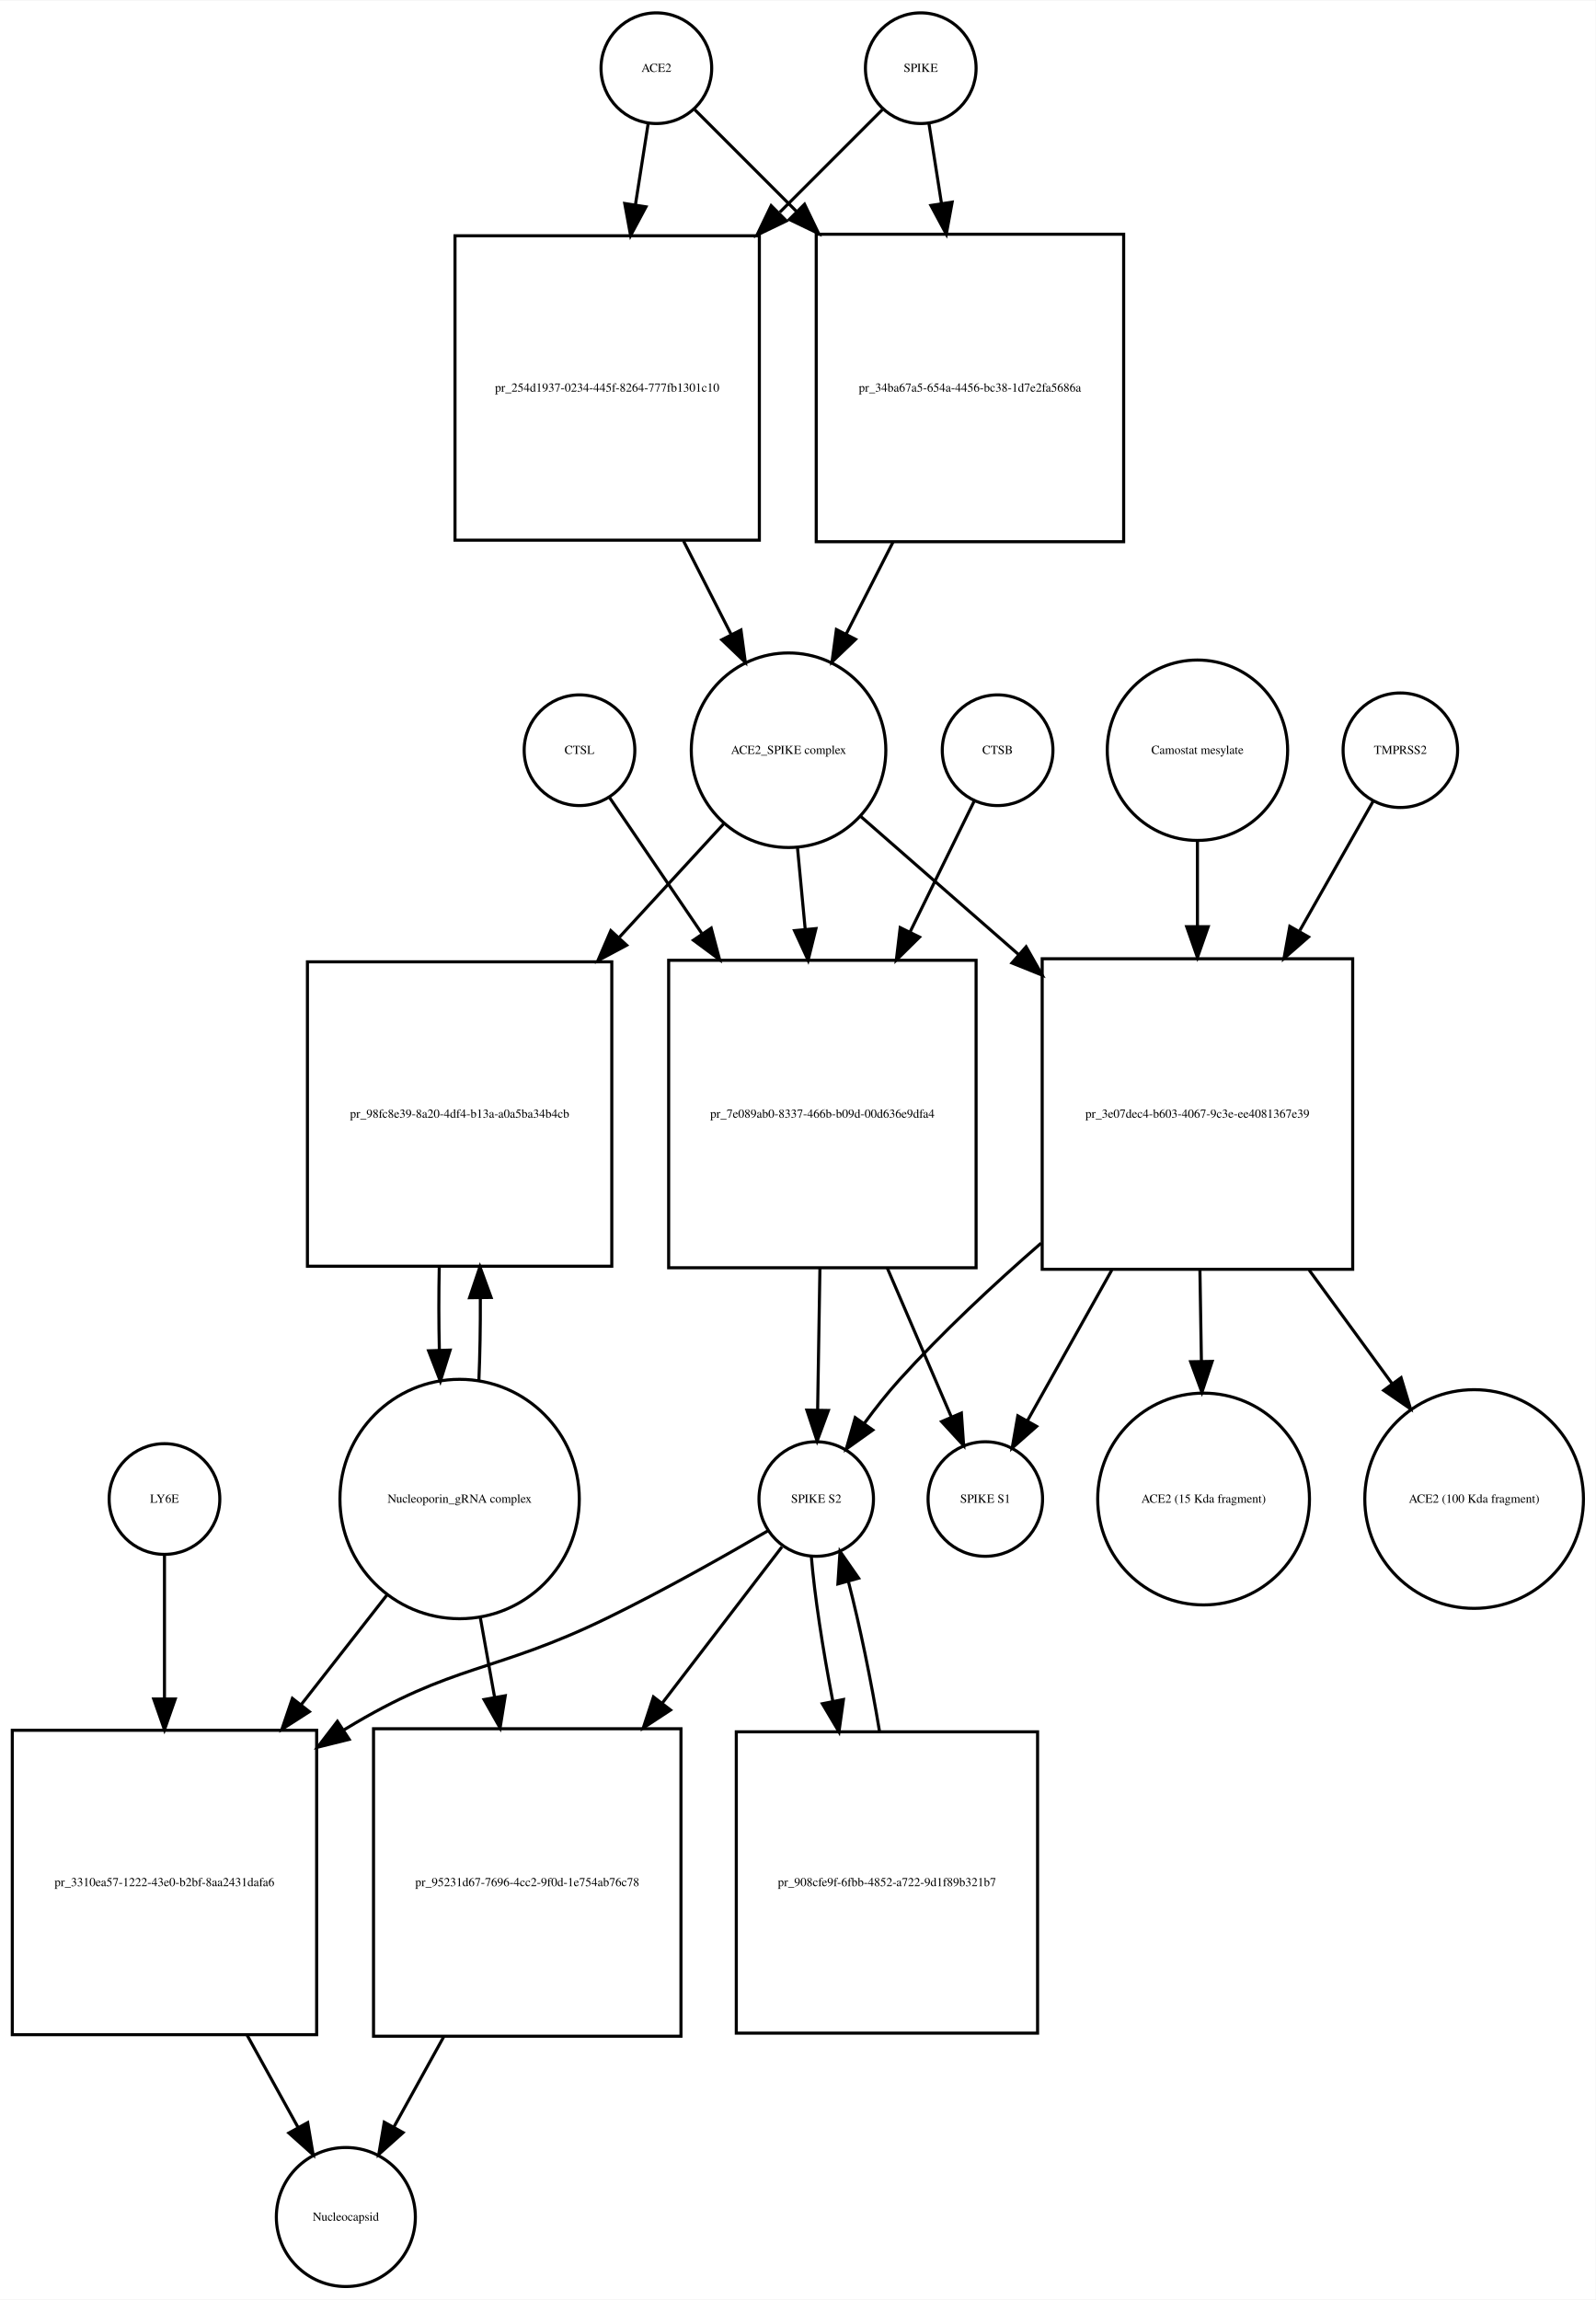
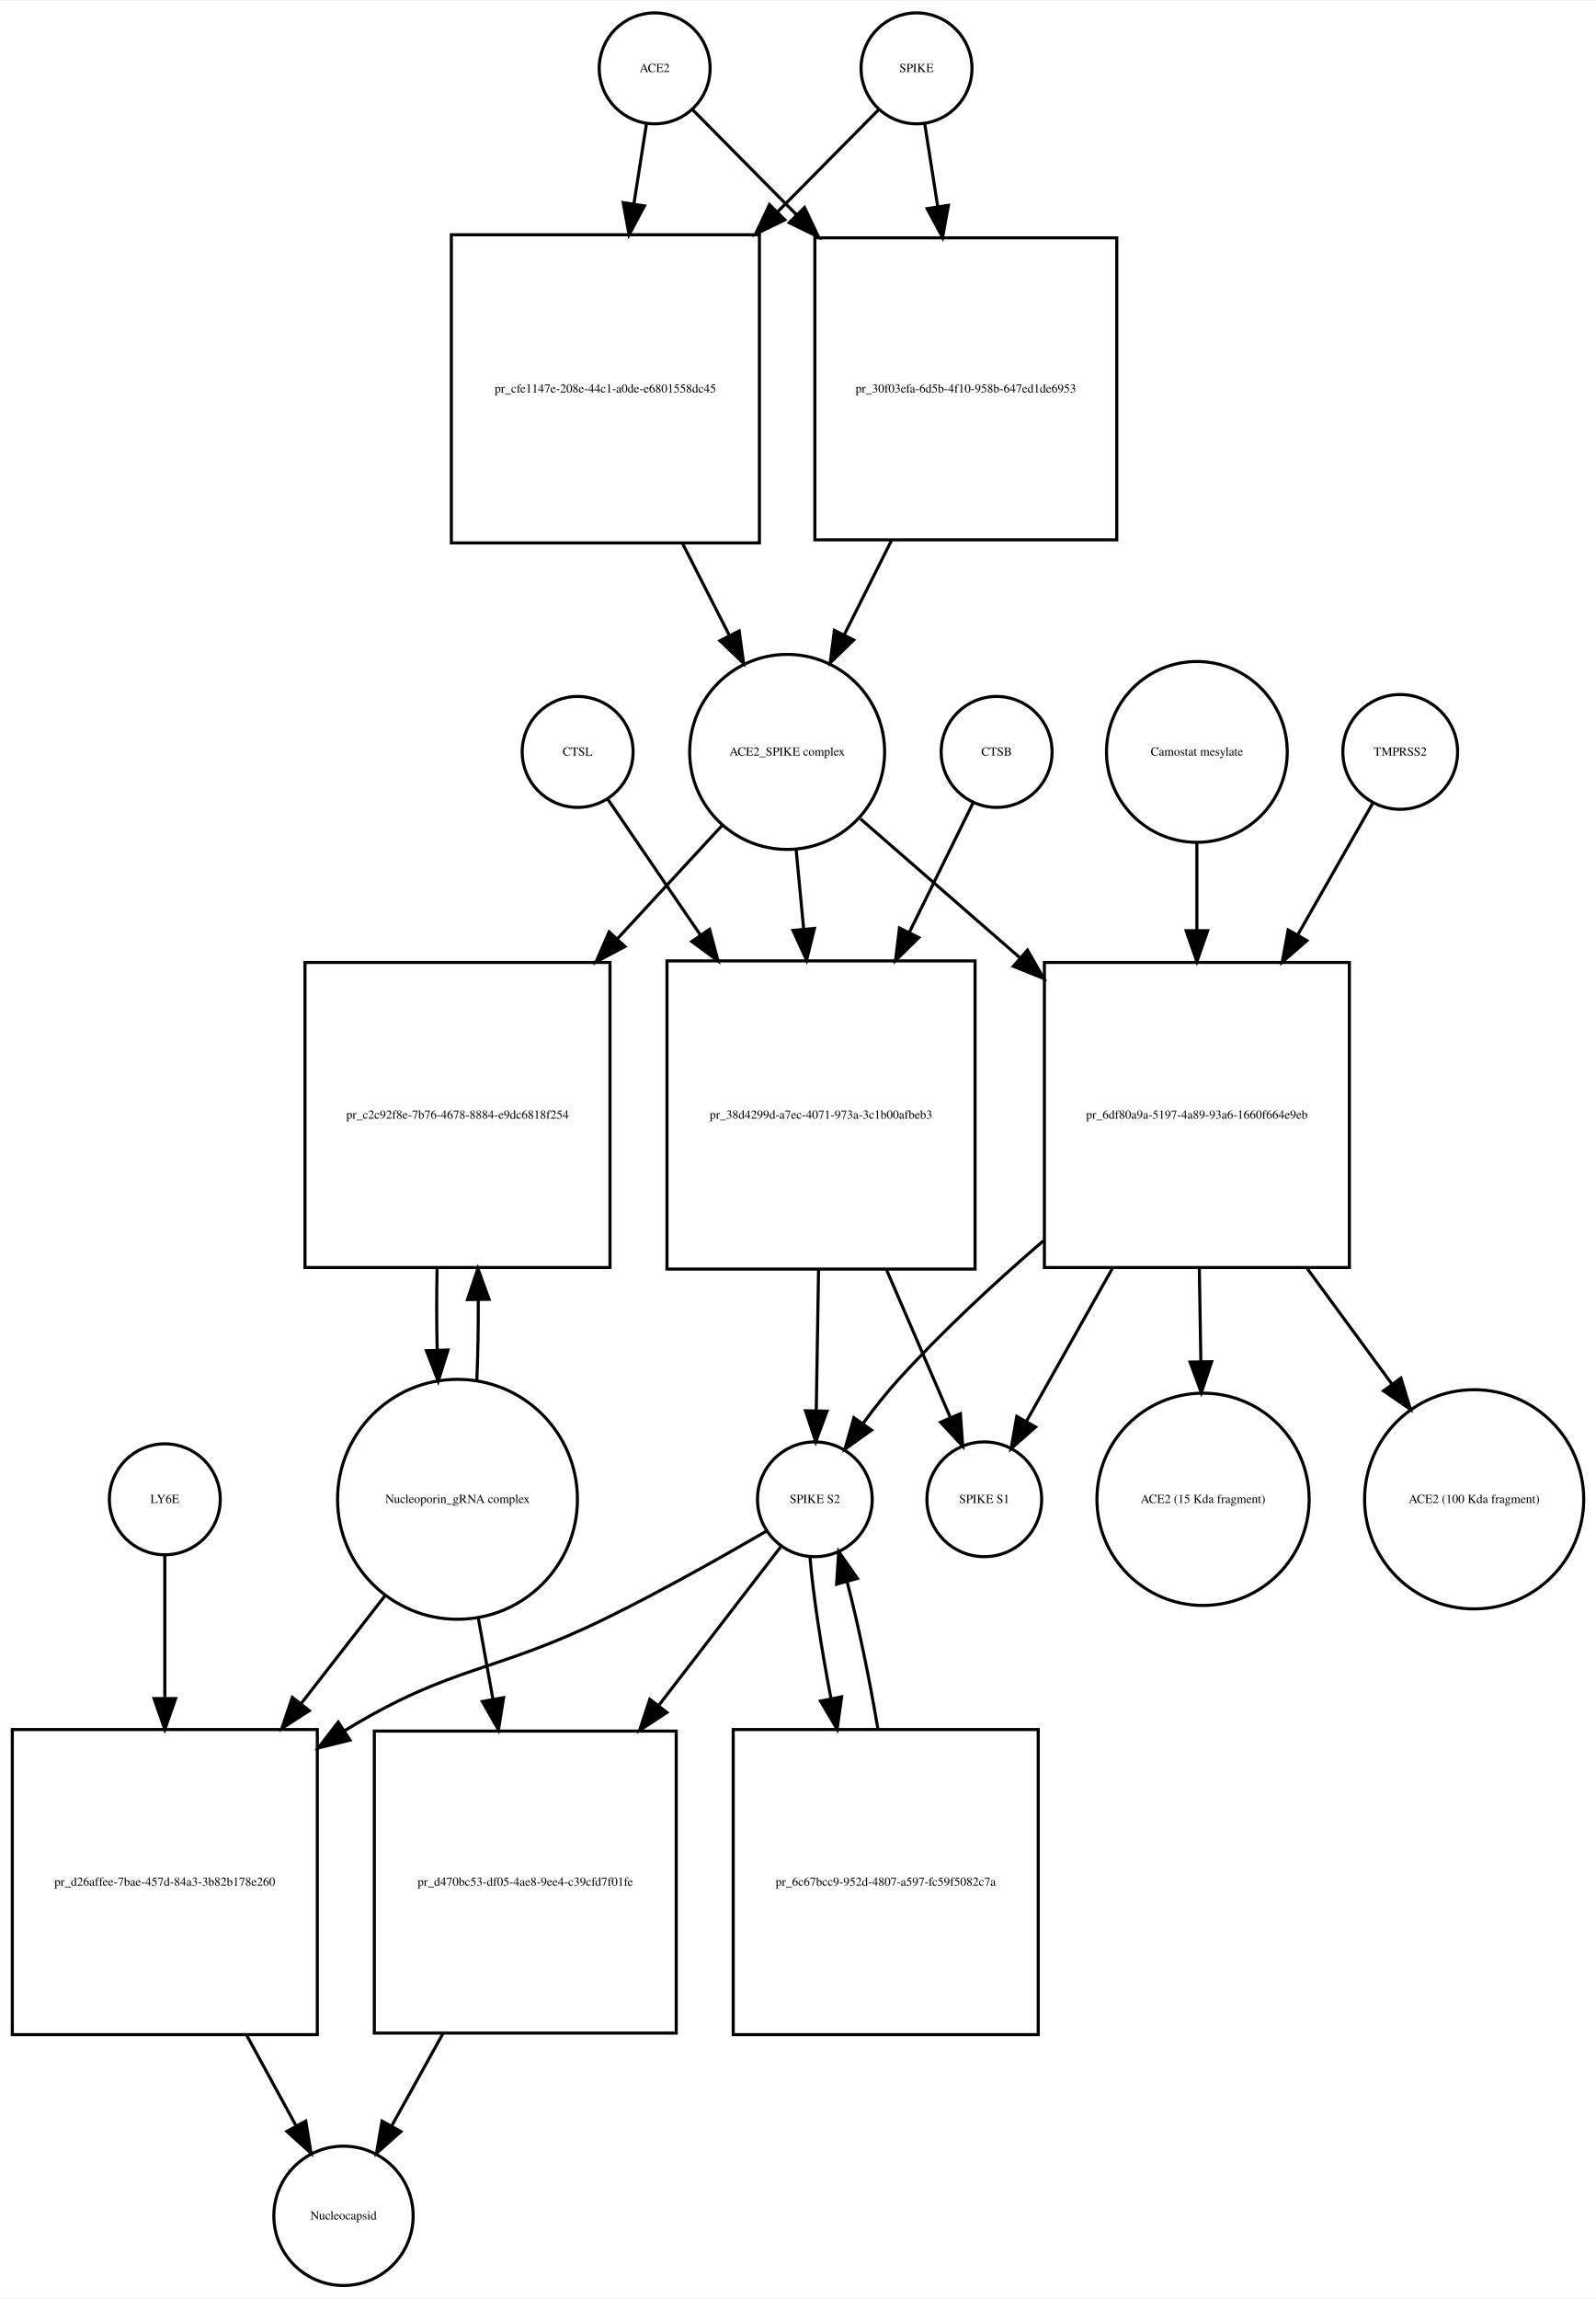
- <svg xmlns="http://www.w3.org/2000/svg" width="519pt" height="748pt" viewBox="0.00 0.00 519.03 747.68">
-   <g id="graph0" class="graph" transform="scale(1 1) rotate(0) translate(4 743.676)">
-     <polygon fill="white" stroke="none" points="-4,4 -4,-743.676 515.032,-743.676 515.032,4 -4,4" />
+ <svg xmlns="http://www.w3.org/2000/svg" width="518pt" height="746pt" viewBox="0.00 0.00 518.03 745.68">
+   <g id="graph0" class="graph" transform="scale(1 1) rotate(0) translate(4 741.676)">
+     <polygon fill="white" stroke="none" points="-4,4 -4,-741.676 514.032,-741.676 514.032,4 -4,4" />
    <g id="node1" class="node">
-       <ellipse fill="none" stroke="black" cx="209.5" cy="-721.676" rx="18" ry="18" />
-       <text text-anchor="middle" x="209.5" y="-720.476" font-family="Times,serif" font-size="4.00">ACE2</text>
+       <ellipse fill="none" stroke="black" cx="208.5" cy="-719.676" rx="18" ry="18" />
+       <text text-anchor="middle" x="208.5" y="-718.476" font-family="Times,serif" font-size="4.00">ACE2</text>
    </g>
    <g id="node2" class="node">
-       <polygon fill="none" stroke="black" points="243,-667.176 144,-667.176 144,-568.176 243,-568.176 243,-667.176" />
-       <text text-anchor="middle" x="193.5" y="-616.476" font-family="Times,serif" font-size="4.00">pr_254d1937-0234-445f-8264-777fb1301c10</text>
+       <polygon fill="none" stroke="black" points="242.5,-665.676 142.5,-665.676 142.5,-565.676 242.5,-565.676 242.5,-665.676" />
+       <text text-anchor="middle" x="192.5" y="-614.476" font-family="Times,serif" font-size="4.00">pr_cfe1147e-208e-44c1-a0de-e6801558dc45</text>
    </g>
    <g id="edge1" class="edge">
-       <path fill="none" stroke="black" d="M206.858,-703.833C205.685,-696.358 204.229,-687.071 202.712,-677.404" />
-       <polygon fill="black" stroke="black" points="206.127,-676.59 201.12,-667.254 199.212,-677.675 206.127,-676.59" />
+       <path fill="none" stroke="black" d="M205.858,-701.833C204.699,-694.442 203.261,-685.279 201.763,-675.73" />
+       <polygon fill="black" stroke="black" points="205.197,-675.034 200.19,-665.697 198.282,-676.119 205.197,-675.034" />
    </g>
    <g id="node17" class="node">
-       <polygon fill="none" stroke="black" points="361.5,-667.676 261.5,-667.676 261.5,-567.676 361.5,-567.676 361.5,-667.676" />
-       <text text-anchor="middle" x="311.5" y="-616.476" font-family="Times,serif" font-size="4.00">pr_34ba67a5-654a-4456-bc38-1d7e2fa5686a</text>
+       <polygon fill="none" stroke="black" points="358.5,-664.676 260.5,-664.676 260.5,-566.676 358.5,-566.676 358.5,-664.676" />
+       <text text-anchor="middle" x="309.5" y="-614.476" font-family="Times,serif" font-size="4.00">pr_30f03efa-6d5b-4f10-958b-647ed1de6953</text>
    </g>
    <g id="edge2" class="edge">
-       <path fill="none" stroke="black" d="M222.007,-708.169C230.545,-699.631 242.525,-687.651 254.949,-675.227" />
-       <polygon fill="black" stroke="black" points="257.696,-677.43 262.293,-667.884 252.747,-672.48 257.696,-677.43" />
+       <path fill="none" stroke="black" d="M220.885,-706.169C229.596,-697.372 241.925,-684.921 254.625,-672.094" />
+       <polygon fill="black" stroke="black" points="257.15,-674.519 261.699,-664.951 252.176,-669.594 257.15,-674.519" />
    </g>
    <g id="node3" class="node">
-       <ellipse fill="none" stroke="black" cx="252.5" cy="-499.856" rx="31.641" ry="31.641" />
-       <text text-anchor="middle" x="252.5" y="-498.656" font-family="Times,serif" font-size="4.00">ACE2_SPIKE complex</text>
+       <ellipse fill="none" stroke="black" cx="251.5" cy="-497.856" rx="31.641" ry="31.641" />
+       <text text-anchor="middle" x="251.5" y="-496.656" font-family="Times,serif" font-size="4.00">ACE2_SPIKE complex</text>
    </g>
    <g id="edge3" class="edge">
-       <path fill="none" stroke="black" d="M218.35,-567.894C223.553,-557.681 228.954,-547.079 233.883,-537.403" />
-       <polygon fill="black" stroke="black" points="237.022,-538.951 238.442,-528.452 230.785,-535.774 237.022,-538.951" />
+       <path fill="none" stroke="black" d="M217.521,-565.558C222.609,-555.57 227.879,-545.225 232.707,-535.749" />
+       <polygon fill="black" stroke="black" points="235.943,-537.107 237.363,-526.607 229.706,-533.929 235.943,-537.107" />
    </g>
    <g id="node6" class="node">
-       <polygon fill="none" stroke="black" points="195,-431.037 96,-431.037 96,-332.037 195,-332.037 195,-431.037" />
-       <text text-anchor="middle" x="145.5" y="-380.337" font-family="Times,serif" font-size="4.00">pr_98fc8e39-8a20-4df4-b13a-a0a5ba34b4cb</text>
+       <polygon fill="none" stroke="black" points="194,-429.537 95,-429.537 95,-330.537 194,-330.537 194,-429.537" />
+       <text text-anchor="middle" x="144.5" y="-378.837" font-family="Times,serif" font-size="4.00">pr_c2c92f8e-7b76-4678-8884-e9dc6818f254</text>
    </g>
    <g id="edge4" class="edge">
-       <path fill="none" stroke="black" d="M231.36,-475.875C221.585,-465.249 209.501,-452.112 197.517,-439.084" />
-       <polygon fill="black" stroke="black" points="199.836,-436.436 190.49,-431.445 194.684,-441.175 199.836,-436.436" />
+       <path fill="none" stroke="black" d="M230.36,-473.974C220.585,-463.393 208.501,-450.313 196.517,-437.341" />
+       <polygon fill="black" stroke="black" points="198.847,-434.705 189.49,-429.735 193.705,-439.455 198.847,-434.705" />
    </g>
    <g id="node7" class="node">
-       <polygon fill="none" stroke="black" points="313.5,-431.537 213.5,-431.537 213.5,-331.537 313.5,-331.537 313.5,-431.537" />
-       <text text-anchor="middle" x="263.5" y="-380.337" font-family="Times,serif" font-size="4.00">pr_7e089ab0-8337-466b-b09d-00d636e9dfa4</text>
+       <polygon fill="none" stroke="black" points="312.5,-430.037 212.5,-430.037 212.5,-330.037 312.5,-330.037 312.5,-430.037" />
+       <text text-anchor="middle" x="262.5" y="-378.837" font-family="Times,serif" font-size="4.00">pr_38d4299d-a7ec-4071-973a-3c1b00afbeb3</text>
    </g>
    <g id="edge5" class="edge">
-       <path fill="none" stroke="black" d="M255.419,-467.99C256.187,-459.873 257.041,-450.837 257.899,-441.768" />
-       <polygon fill="black" stroke="black" points="261.407,-441.845 258.864,-431.56 254.438,-441.186 261.407,-441.845" />
+       <path fill="none" stroke="black" d="M254.419,-466.123C255.177,-458.138 256.02,-449.261 256.868,-440.339" />
+       <polygon fill="black" stroke="black" points="260.361,-440.58 257.822,-430.294 253.392,-439.918 260.361,-440.58" />
    </g>
    <g id="node12" class="node">
-       <polygon fill="none" stroke="black" points="436,-432.037 335,-432.037 335,-331.037 436,-331.037 436,-432.037" />
-       <text text-anchor="middle" x="385.5" y="-380.337" font-family="Times,serif" font-size="4.00">pr_3e07dec4-b603-4067-9c3e-ee4081367e39</text>
+       <polygon fill="none" stroke="black" points="434,-429.537 335,-429.537 335,-330.537 434,-330.537 434,-429.537" />
+       <text text-anchor="middle" x="384.5" y="-378.837" font-family="Times,serif" font-size="4.00">pr_6df80a9a-5197-4a89-93a6-1660f664e9eb</text>
    </g>
    <g id="edge6" class="edge">
-       <path fill="none" stroke="black" d="M275.972,-478.328C290.262,-465.831 309.198,-449.27 327.3,-433.438" />
-       <polygon fill="black" stroke="black" points="329.768,-435.929 334.991,-426.711 325.159,-430.66 329.768,-435.929" />
+       <path fill="none" stroke="black" d="M275.278,-476.15C289.726,-463.568 308.841,-446.922 327.036,-431.078" />
+       <polygon fill="black" stroke="black" points="329.519,-433.557 334.761,-424.35 324.922,-428.278 329.519,-433.557" />
    </g>
    <g id="node4" class="node">
-       <ellipse fill="none" stroke="black" cx="295.5" cy="-721.676" rx="18" ry="18" />
-       <text text-anchor="middle" x="295.5" y="-720.476" font-family="Times,serif" font-size="4.00">SPIKE</text>
+       <ellipse fill="none" stroke="black" cx="293.5" cy="-719.676" rx="18" ry="18" />
+       <text text-anchor="middle" x="293.5" y="-718.476" font-family="Times,serif" font-size="4.00">SPIKE</text>
    </g>
    <g id="edge7" class="edge">
-       <path fill="none" stroke="black" d="M282.993,-708.169C274.366,-699.542 262.225,-687.402 249.663,-674.839" />
-       <polygon fill="black" stroke="black" points="251.787,-672.013 242.241,-667.417 246.837,-676.963 251.787,-672.013" />
+       <path fill="none" stroke="black" d="M281.115,-706.169C272.661,-697.631 260.799,-685.651 248.497,-673.227" />
+       <polygon fill="black" stroke="black" points="250.748,-670.527 241.225,-665.884 245.774,-675.452 250.748,-670.527" />
    </g>
    <g id="edge8" class="edge">
-       <path fill="none" stroke="black" d="M298.142,-703.833C299.301,-696.442 300.739,-687.279 302.237,-677.73" />
-       <polygon fill="black" stroke="black" points="305.718,-678.119 303.81,-667.697 298.803,-677.034 305.718,-678.119" />
+       <path fill="none" stroke="black" d="M296.142,-701.833C297.34,-694.194 298.835,-684.663 300.387,-674.769" />
+       <polygon fill="black" stroke="black" points="303.857,-675.232 301.949,-664.811 296.942,-674.147 303.857,-675.232" />
    </g>
    <g id="node5" class="node">
-       <ellipse fill="none" stroke="black" cx="145.5" cy="-256.322" rx="38.929" ry="38.929" />
-       <text text-anchor="middle" x="145.5" y="-255.122" font-family="Times,serif" font-size="4.00">Nucleoporin_gRNA complex </text>
+       <ellipse fill="none" stroke="black" cx="144.5" cy="-255.322" rx="38.929" ry="38.929" />
+       <text text-anchor="middle" x="144.5" y="-254.122" font-family="Times,serif" font-size="4.00">Nucleoporin_gRNA complex </text>
    </g>
    <g id="edge9" class="edge">
-       <path fill="none" stroke="black" d="M151.761,-294.646C152.121,-303.155 152.283,-312.4 152.245,-321.566" />
-       <polygon fill="black" stroke="black" points="148.741,-321.796 152.117,-331.839 155.741,-321.884 148.741,-321.796" />
+       <path fill="none" stroke="black" d="M150.768,-293.66C151.121,-302.023 151.28,-311.093 151.245,-320.093" />
+       <polygon fill="black" stroke="black" points="147.745,-320.143 151.124,-330.184 154.744,-320.227 147.745,-320.143" />
    </g>
    <g id="node18" class="node">
-       <polygon fill="none" stroke="black" points="99,-181.108 0,-181.108 0,-82.108 99,-82.108 99,-181.108" />
-       <text text-anchor="middle" x="49.5" y="-130.408" font-family="Times,serif" font-size="4.00">pr_3310ea57-1222-43e0-b2bf-8aa2431dafa6</text>
+       <polygon fill="none" stroke="black" points="99,-180.608 0,-180.608 0,-81.608 99,-81.608 99,-180.608" />
+       <text text-anchor="middle" x="49.5" y="-129.908" font-family="Times,serif" font-size="4.00">pr_d26affee-7bae-457d-84a3-3b82b178e260</text>
    </g>
    <g id="edge10" class="edge">
-       <path fill="none" stroke="black" d="M122.016,-225.303C113.546,-214.477 103.685,-201.871 94.013,-189.508" />
-       <polygon fill="black" stroke="black" points="96.62,-187.16 87.701,-181.44 91.106,-191.473 96.62,-187.16" />
+       <path fill="none" stroke="black" d="M121.017,-224.112C112.723,-213.443 103.105,-201.069 93.662,-188.922" />
+       <polygon fill="black" stroke="black" points="96.399,-186.74 87.499,-180.992 90.873,-191.036 96.399,-186.74" />
    </g>
    <g id="node22" class="node">
-       <polygon fill="none" stroke="black" points="217.5,-181.608 117.5,-181.608 117.5,-81.608 217.5,-81.608 217.5,-181.608" />
-       <text text-anchor="middle" x="167.5" y="-130.408" font-family="Times,serif" font-size="4.00">pr_95231d67-7696-4cc2-9f0d-1e754ab76c78</text>
+       <polygon fill="none" stroke="black" points="215.5,-180.108 117.5,-180.108 117.5,-82.108 215.5,-82.108 215.5,-180.108" />
+       <text text-anchor="middle" x="166.5" y="-129.908" font-family="Times,serif" font-size="4.00">pr_d470bc53-df05-4ae8-9ee4-c39cfd7f01fe</text>
    </g>
    <g id="edge11" class="edge">
-       <path fill="none" stroke="black" d="M152.16,-218.171C153.649,-209.868 155.264,-200.861 156.868,-191.912" />
-       <polygon fill="black" stroke="black" points="160.348,-192.334 158.668,-181.873 153.458,-191.099 160.348,-192.334" />
+       <path fill="none" stroke="black" d="M151.22,-216.99C152.726,-208.626 154.358,-199.557 155.977,-190.565" />
+       <polygon fill="black" stroke="black" points="159.464,-190.949 157.791,-180.487 152.575,-189.709 159.464,-190.949" />
    </g>
    <g id="edge12" class="edge">
-       <path fill="none" stroke="black" d="M138.883,-331.839C138.697,-322.943 138.706,-313.671 138.91,-304.811" />
-       <polygon fill="black" stroke="black" points="142.414,-304.754 139.239,-294.646 135.417,-304.527 142.414,-304.754" />
+       <path fill="none" stroke="black" d="M137.876,-330.184C137.699,-321.536 137.708,-312.542 137.903,-303.928" />
+       <polygon fill="black" stroke="black" points="141.41,-303.767 138.232,-293.66 134.413,-303.543 141.41,-303.767" />
    </g>
    <g id="node8" class="node">
-       <ellipse fill="none" stroke="black" cx="261.5" cy="-256.322" rx="18.623" ry="18.623" />
-       <text text-anchor="middle" x="261.5" y="-255.122" font-family="Times,serif" font-size="4.00">SPIKE S2</text>
+       <ellipse fill="none" stroke="black" cx="260.5" cy="-255.322" rx="18.623" ry="18.623" />
+       <text text-anchor="middle" x="260.5" y="-254.122" font-family="Times,serif" font-size="4.00">SPIKE S2</text>
    </g>
    <g id="edge13" class="edge">
-       <path fill="none" stroke="black" d="M262.704,-331.485C262.449,-315.811 262.177,-299.004 261.955,-285.36" />
-       <polygon fill="black" stroke="black" points="265.452,-285.119 261.79,-275.177 258.453,-285.233 265.452,-285.119" />
+       <path fill="none" stroke="black" d="M261.698,-329.831C261.444,-314.257 261.173,-297.595 260.952,-284.079" />
+       <polygon fill="black" stroke="black" points="264.451,-283.936 260.788,-273.994 257.452,-284.05 264.451,-283.936" />
    </g>
    <g id="node11" class="node">
-       <ellipse fill="none" stroke="black" cx="316.5" cy="-256.322" rx="18.623" ry="18.623" />
-       <text text-anchor="middle" x="316.5" y="-255.122" font-family="Times,serif" font-size="4.00">SPIKE S1</text>
+       <ellipse fill="none" stroke="black" cx="315.5" cy="-255.322" rx="18.623" ry="18.623" />
+       <text text-anchor="middle" x="315.5" y="-254.122" font-family="Times,serif" font-size="4.00">SPIKE S1</text>
    </g>
    <g id="edge14" class="edge">
-       <path fill="none" stroke="black" d="M284.599,-331.485C291.707,-314.96 299.357,-297.177 305.383,-283.167" />
-       <polygon fill="black" stroke="black" points="308.717,-284.274 309.453,-273.705 302.286,-281.508 308.717,-284.274" />
+       <path fill="none" stroke="black" d="M283.752,-329.831C290.843,-313.412 298.457,-295.784 304.45,-281.907" />
+       <polygon fill="black" stroke="black" points="307.745,-283.105 308.497,-272.537 301.319,-280.329 307.745,-283.105" />
    </g>
    <g id="edge15" class="edge">
-       <path fill="none" stroke="black" d="M245.813,-246.001C232.19,-238.056 211.824,-226.539 193.5,-217.608 156.621,-199.634 143.543,-202.942 108.5,-181.608 108.308,-181.492 108.116,-181.374 107.924,-181.256" />
-       <polygon fill="black" stroke="black" points="109.58,-178.157 99.298,-175.601 105.742,-184.011 109.58,-178.157" />
+       <path fill="none" stroke="black" d="M244.804,-245.02C231.174,-237.088 210.805,-225.578 192.5,-216.608 156.026,-198.735 143.202,-201.716 108.5,-180.608 108.309,-180.492 108.118,-180.375 107.926,-180.258" />
+       <polygon fill="black" stroke="black" points="109.612,-177.179 99.327,-174.638 105.783,-183.038 109.612,-177.179" />
    </g>
    <g id="node21" class="node">
-       <polygon fill="none" stroke="black" points="333.5,-180.608 235.5,-180.608 235.5,-82.608 333.5,-82.608 333.5,-180.608" />
-       <text text-anchor="middle" x="284.5" y="-130.408" font-family="Times,serif" font-size="4.00">pr_908cfe9f-6fbb-4852-a722-9d1f89b321b7</text>
+       <polygon fill="none" stroke="black" points="333,-180.608 234,-180.608 234,-81.608 333,-81.608 333,-180.608" />
+       <text text-anchor="middle" x="283.5" y="-129.908" font-family="Times,serif" font-size="4.00">pr_6c67bcc9-952d-4807-a597-fc59f5082c7a</text>
    </g>
    <g id="edge16" class="edge">
-       <path fill="none" stroke="black" d="M259.895,-237.741C260.913,-225.276 263.578,-207.781 266.883,-190.635" />
-       <polygon fill="black" stroke="black" points="270.357,-191.113 268.895,-180.62 263.494,-189.735 270.357,-191.113" />
+       <path fill="none" stroke="black" d="M258.895,-236.812C259.899,-224.564 262.507,-207.439 265.751,-190.582" />
+       <polygon fill="black" stroke="black" points="269.193,-191.219 267.727,-180.726 262.33,-189.843 269.193,-191.219" />
    </g>
    <g id="edge17" class="edge">
-       <path fill="none" stroke="black" d="M250.348,-240.764C240.603,-228.042 225.797,-208.713 211.383,-189.896" />
-       <polygon fill="black" stroke="black" points="214.105,-187.694 205.246,-181.884 208.548,-191.951 214.105,-187.694" />
+       <path fill="none" stroke="black" d="M249.348,-239.823C239.476,-226.988 224.408,-207.397 209.817,-188.427" />
+       <polygon fill="black" stroke="black" points="212.48,-186.149 203.609,-180.356 206.932,-190.416 212.48,-186.149" />
    </g>
    <g id="node9" class="node">
-       <ellipse fill="none" stroke="black" cx="320.5" cy="-499.856" rx="18" ry="18" />
-       <text text-anchor="middle" x="320.5" y="-498.656" font-family="Times,serif" font-size="4.00">CTSB</text>
+       <ellipse fill="none" stroke="black" cx="319.5" cy="-497.856" rx="18" ry="18" />
+       <text text-anchor="middle" x="319.5" y="-496.656" font-family="Times,serif" font-size="4.00">CTSB</text>
    </g>
    <g id="edge18" class="edge">
-       <path fill="none" stroke="black" d="M312.813,-483.169C307.377,-472.076 299.719,-456.449 292.056,-440.812" />
-       <polygon fill="black" stroke="black" points="295.104,-439.077 287.561,-431.637 288.818,-442.157 295.104,-439.077" />
+       <path fill="none" stroke="black" d="M311.813,-481.236C306.402,-470.242 298.791,-454.777 291.164,-439.279" />
+       <polygon fill="black" stroke="black" points="294.244,-437.612 286.688,-430.185 287.963,-440.703 294.244,-437.612" />
    </g>
    <g id="node10" class="node">
-       <ellipse fill="none" stroke="black" cx="184.5" cy="-499.856" rx="18" ry="18" />
-       <text text-anchor="middle" x="184.5" y="-498.656" font-family="Times,serif" font-size="4.00">CTSL</text>
+       <ellipse fill="none" stroke="black" cx="183.5" cy="-497.856" rx="18" ry="18" />
+       <text text-anchor="middle" x="183.5" y="-496.656" font-family="Times,serif" font-size="4.00">CTSL</text>
    </g>
    <g id="edge19" class="edge">
-       <path fill="none" stroke="black" d="M194.187,-484.593C201.836,-473.331 213.05,-456.819 224.239,-440.345" />
-       <polygon fill="black" stroke="black" points="227.345,-442 230.068,-431.761 221.555,-438.067 227.345,-442" />
+       <path fill="none" stroke="black" d="M193.187,-482.655C200.836,-471.441 212.05,-455 223.239,-438.596" />
+       <polygon fill="black" stroke="black" points="226.325,-440.283 229.068,-430.05 220.542,-436.339 226.325,-440.283" />
    </g>
    <g id="edge20" class="edge">
-       <path fill="none" stroke="black" d="M334.627,-339.528C319.126,-326.045 302.497,-310.526 288.5,-295.037 284.586,-290.705 280.723,-285.802 277.197,-280.999" />
-       <polygon fill="black" stroke="black" points="279.899,-278.758 271.274,-272.605 274.18,-282.794 279.899,-278.758" />
+       <path fill="none" stroke="black" d="M334.609,-339.167C318.825,-325.567 301.785,-309.798 287.5,-294.037 283.579,-289.711 279.714,-284.81 276.187,-280.008" />
+       <polygon fill="black" stroke="black" points="278.89,-277.767 270.265,-271.614 273.17,-281.802 278.89,-277.767" />
    </g>
    <g id="edge21" class="edge">
-       <path fill="none" stroke="black" d="M357.634,-330.776C348.213,-313.953 338.107,-295.906 330.269,-281.91" />
-       <polygon fill="black" stroke="black" points="333.181,-279.947 325.242,-272.933 327.074,-283.368 333.181,-279.947" />
+       <path fill="none" stroke="black" d="M357.031,-330.184C347.504,-313.241 337.23,-294.969 329.284,-280.837" />
+       <polygon fill="black" stroke="black" points="332.145,-278.784 324.193,-271.783 326.043,-282.215 332.145,-278.784" />
    </g>
    <g id="node15" class="node">
-       <ellipse fill="none" stroke="black" cx="387.5" cy="-256.322" rx="34.443" ry="34.443" />
-       <text text-anchor="middle" x="387.5" y="-255.122" font-family="Times,serif" font-size="4.00">ACE2 (15 Kda fragment)</text>
+       <ellipse fill="none" stroke="black" cx="386.5" cy="-255.322" rx="34.443" ry="34.443" />
+       <text text-anchor="middle" x="386.5" y="-254.122" font-family="Times,serif" font-size="4.00">ACE2 (15 Kda fragment)</text>
    </g>
    <g id="edge22" class="edge">
-       <path fill="none" stroke="black" d="M386.308,-330.776C386.467,-320.966 386.633,-310.74 386.789,-301.143" />
-       <polygon fill="black" stroke="black" points="390.29,-301.082 386.953,-291.027 383.291,-300.969 390.29,-301.082" />
+       <path fill="none" stroke="black" d="M385.296,-330.184C385.458,-320.269 385.627,-309.899 385.785,-300.17" />
+       <polygon fill="black" stroke="black" points="389.289,-299.973 385.952,-289.917 382.29,-299.858 389.289,-299.973" />
    </g>
    <g id="node16" class="node">
-       <ellipse fill="none" stroke="black" cx="475.5" cy="-256.322" rx="35.564" ry="35.564" />
-       <text text-anchor="middle" x="475.5" y="-255.122" font-family="Times,serif" font-size="4.00">ACE2 (100 Kda fragment)</text>
+       <ellipse fill="none" stroke="black" cx="474.5" cy="-255.322" rx="35.564" ry="35.564" />
+       <text text-anchor="middle" x="474.5" y="-254.122" font-family="Times,serif" font-size="4.00">ACE2 (100 Kda fragment)</text>
    </g>
    <g id="edge23" class="edge">
-       <path fill="none" stroke="black" d="M421.847,-330.776C430.876,-318.414 440.388,-305.392 448.855,-293.801" />
-       <polygon fill="black" stroke="black" points="451.74,-295.784 454.812,-285.645 446.088,-291.655 451.74,-295.784" />
+       <path fill="none" stroke="black" d="M420.329,-330.184C429.48,-317.706 439.16,-304.508 447.766,-292.773" />
+       <polygon fill="black" stroke="black" points="450.729,-294.653 453.82,-284.519 445.084,-290.513 450.729,-294.653" />
    </g>
    <g id="node13" class="node">
-       <ellipse fill="none" stroke="black" cx="451.5" cy="-499.856" rx="18.623" ry="18.623" />
-       <text text-anchor="middle" x="451.5" y="-498.656" font-family="Times,serif" font-size="4.00">TMPRSS2</text>
+       <ellipse fill="none" stroke="black" cx="450.5" cy="-497.856" rx="18.623" ry="18.623" />
+       <text text-anchor="middle" x="450.5" y="-496.656" font-family="Times,serif" font-size="4.00">TMPRSS2</text>
    </g>
    <g id="edge24" class="edge">
-       <path fill="none" stroke="black" d="M442.599,-483.169C436.363,-472.179 427.604,-456.741 418.814,-441.25" />
-       <polygon fill="black" stroke="black" points="421.634,-439.127 413.654,-432.157 415.545,-442.581 421.634,-439.127" />
+       <path fill="none" stroke="black" d="M441.599,-481.236C435.216,-470.035 426.188,-454.193 417.191,-438.404" />
+       <polygon fill="black" stroke="black" points="420.205,-436.624 412.213,-429.668 414.123,-440.089 420.205,-436.624" />
    </g>
    <g id="node14" class="node">
-       <ellipse fill="none" stroke="black" cx="385.5" cy="-499.856" rx="29.337" ry="29.337" />
-       <text text-anchor="middle" x="385.5" y="-498.656" font-family="Times,serif" font-size="4.00">Camostat mesylate</text>
+       <ellipse fill="none" stroke="black" cx="384.5" cy="-497.856" rx="29.337" ry="29.337" />
+       <text text-anchor="middle" x="384.5" y="-496.656" font-family="Times,serif" font-size="4.00">Camostat mesylate</text>
    </g>
    <g id="edge25" class="edge">
-       <path fill="none" stroke="black" d="M385.5,-470.401C385.5,-461.915 385.5,-452.276 385.5,-442.567" />
-       <polygon fill="black" stroke="black" points="389,-442.469 385.5,-432.469 382,-442.469 389,-442.469" />
+       <path fill="none" stroke="black" d="M384.5,-468.524C384.5,-459.875 384.5,-450.024 384.5,-440.126" />
+       <polygon fill="black" stroke="black" points="388,-439.844 384.5,-429.844 381,-439.844 388,-439.844" />
    </g>
    <g id="edge26" class="edge">
-       <path fill="none" stroke="black" d="M286.479,-567.558C281.391,-557.57 276.121,-547.225 271.293,-537.749" />
-       <polygon fill="black" stroke="black" points="274.294,-535.929 266.637,-528.607 268.057,-539.107 274.294,-535.929" />
+       <path fill="none" stroke="black" d="M285.407,-566.564C280.265,-556.297 274.911,-545.606 270.018,-535.834" />
+       <polygon fill="black" stroke="black" points="273.096,-534.165 265.489,-526.79 266.837,-537.299 273.096,-534.165" />
    </g>
    <g id="node19" class="node">
-       <ellipse fill="none" stroke="black" cx="108.5" cy="-22.804" rx="22.61" ry="22.61" />
-       <text text-anchor="middle" x="108.5" y="-21.604" font-family="Times,serif" font-size="4.00">Nucleocapsid</text>
+       <ellipse fill="none" stroke="black" cx="107.5" cy="-22.804" rx="22.61" ry="22.61" />
+       <text text-anchor="middle" x="107.5" y="-21.604" font-family="Times,serif" font-size="4.00">Nucleocapsid</text>
    </g>
    <g id="edge27" class="edge">
-       <path fill="none" stroke="black" d="M76.41,-81.894C82.049,-71.686 87.816,-61.248 92.876,-52.087" />
-       <polygon fill="black" stroke="black" points="96.088,-53.511 97.86,-43.065 89.961,-50.126 96.088,-53.511" />
+       <path fill="none" stroke="black" d="M76.124,-81.312C81.605,-71.266 87.2,-61.01 92.119,-51.995" />
+       <polygon fill="black" stroke="black" points="95.25,-53.564 96.967,-43.109 89.105,-50.211 95.25,-53.564" />
    </g>
    <g id="node20" class="node">
-       <ellipse fill="none" stroke="black" cx="49.5" cy="-256.322" rx="18" ry="18" />
-       <text text-anchor="middle" x="49.5" y="-255.122" font-family="Times,serif" font-size="4.00">LY6E</text>
+       <ellipse fill="none" stroke="black" cx="49.5" cy="-255.322" rx="18" ry="18" />
+       <text text-anchor="middle" x="49.5" y="-254.122" font-family="Times,serif" font-size="4.00">LY6E</text>
    </g>
    <g id="edge28" class="edge">
-       <path fill="none" stroke="black" d="M49.5,-238.26C49.5,-225.928 49.5,-208.485 49.5,-191.319" />
-       <polygon fill="black" stroke="black" points="53,-191.284 49.5,-181.284 46,-191.285 53,-191.284" />
+       <path fill="none" stroke="black" d="M49.5,-237.071C49.5,-224.92 49.5,-207.88 49.5,-191.057" />
+       <polygon fill="black" stroke="black" points="53,-190.657 49.5,-180.657 46,-190.657 53,-190.657" />
    </g>
    <g id="edge29" class="edge">
-       <path fill="none" stroke="black" d="M282.092,-180.715C279.348,-197.273 275.667,-215.184 272.012,-229.305" />
-       <polygon fill="black" stroke="black" points="268.545,-228.708 269.238,-239.28 275.289,-230.583 268.545,-228.708" />
+       <path fill="none" stroke="black" d="M280.956,-180.833C278.218,-197.15 274.582,-214.697 270.975,-228.552" />
+       <polygon fill="black" stroke="black" points="267.559,-227.772 268.238,-238.345 274.301,-229.656 267.559,-227.772" />
    </g>
    <g id="edge30" class="edge">
-       <path fill="none" stroke="black" d="M140.418,-81.583C134.842,-71.489 129.15,-61.185 124.146,-52.127" />
-       <polygon fill="black" stroke="black" points="127.113,-50.261 119.214,-43.2 120.986,-53.645 127.113,-50.261" />
+       <path fill="none" stroke="black" d="M139.762,-81.933C134.105,-71.74 128.311,-61.3 123.222,-52.132" />
+       <polygon fill="black" stroke="black" points="126.123,-50.146 118.21,-43.101 120.003,-53.543 126.123,-50.146" />
    </g>
  </g>
</svg>
